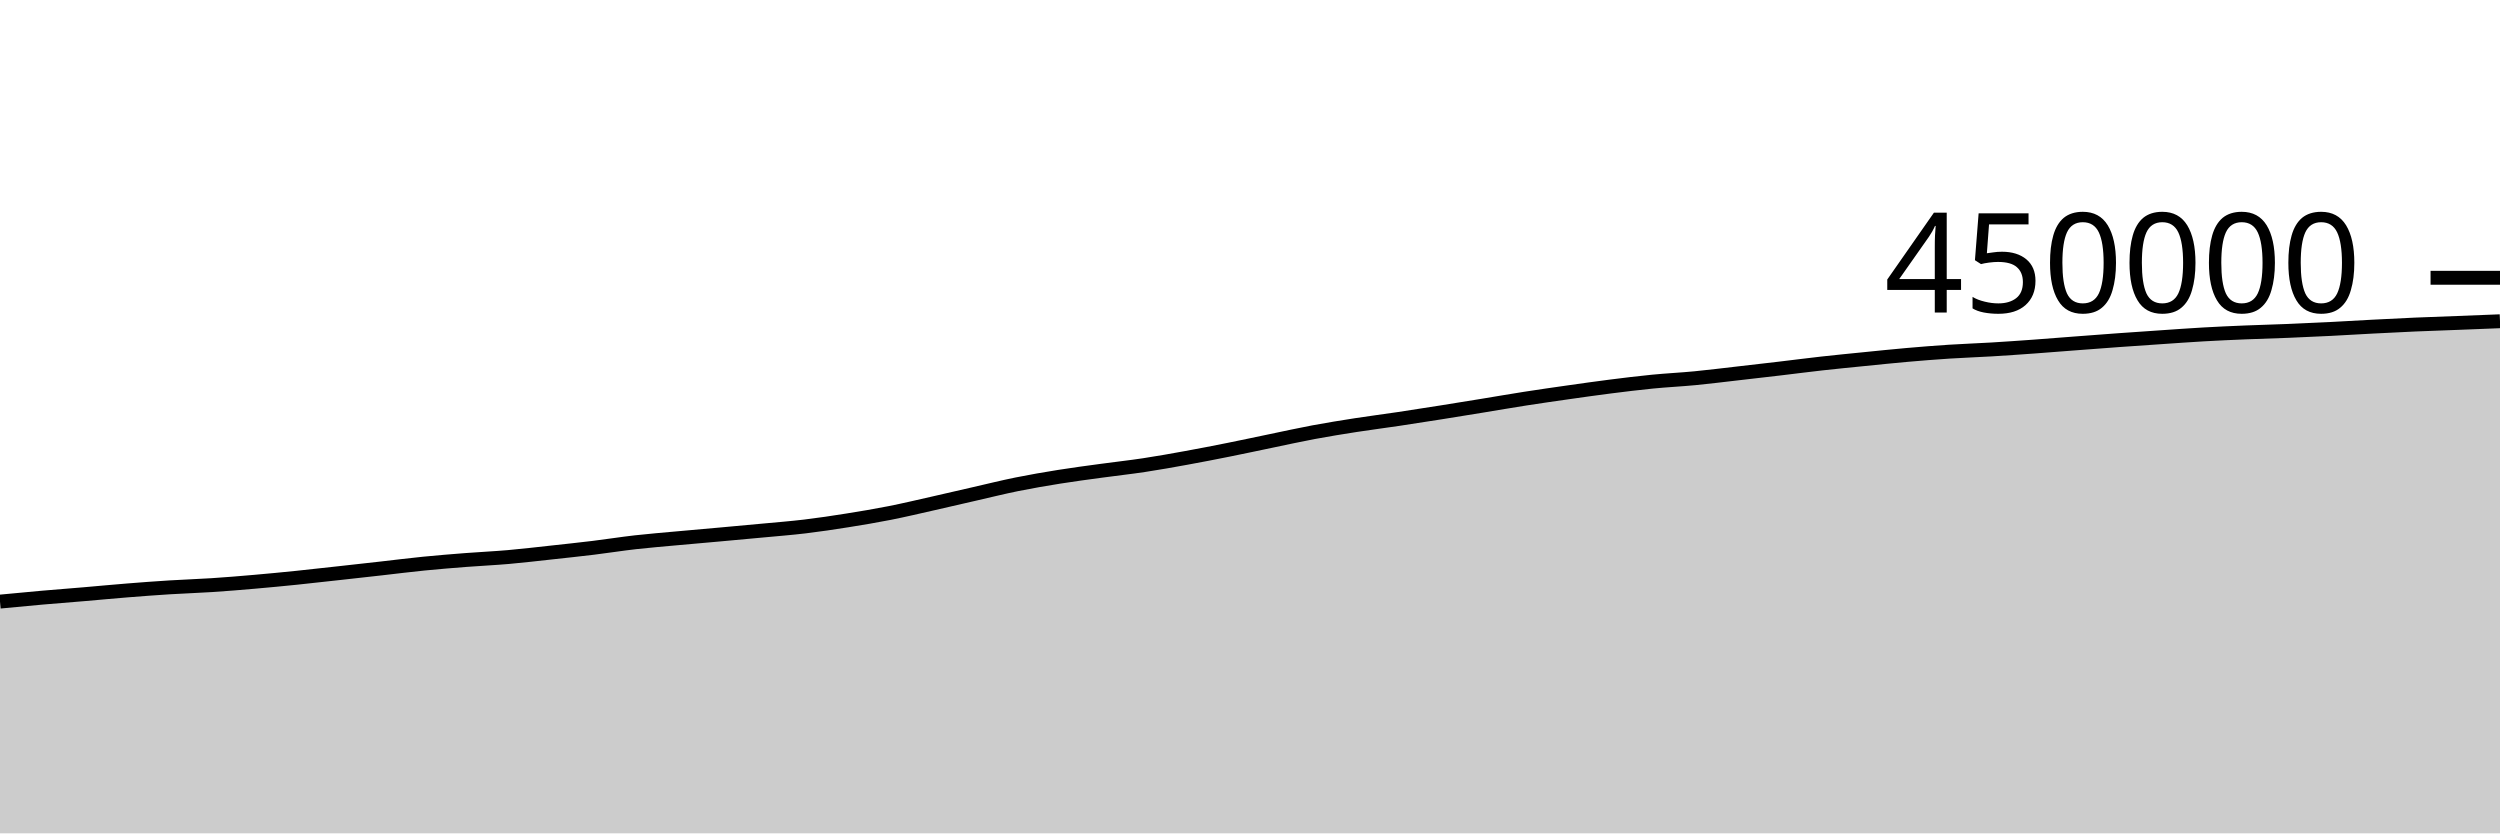
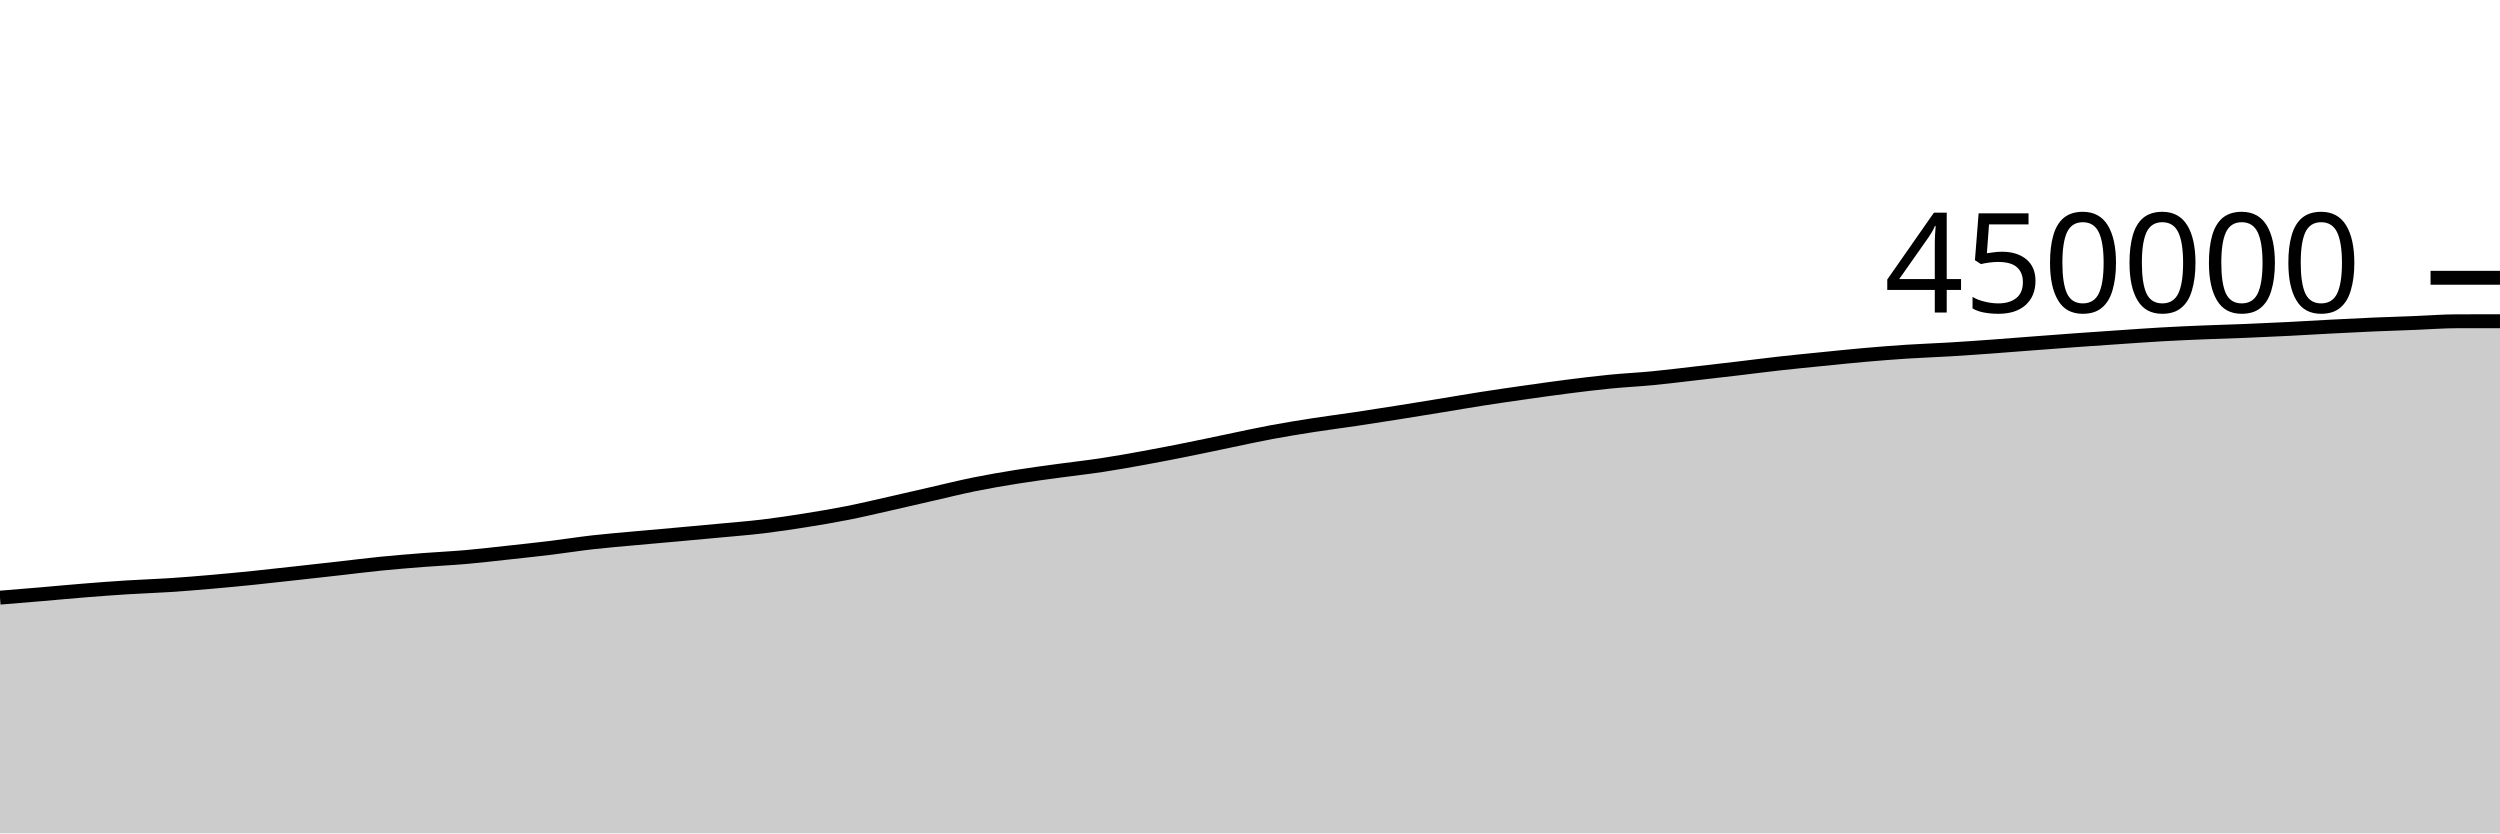
<svg xmlns="http://www.w3.org/2000/svg" viewBox="0 0 180 60">
  <g transform="translate(0,20)">
-     <path class="area" fill="rgba(0, 0, 0, 0.2)" d="M0,23.315C1.017,23.217,2.034,23.119,3.051,23.03C4.068,22.94,5.085,22.864,6.102,22.778C7.119,22.691,8.136,22.593,9.153,22.512C10.169,22.43,11.186,22.354,12.203,22.29C13.22,22.226,14.237,22.196,15.254,22.129C16.271,22.063,17.288,21.979,18.305,21.89C19.322,21.802,20.339,21.704,21.356,21.6C22.373,21.496,23.39,21.379,24.407,21.267C25.424,21.155,26.441,21.041,27.458,20.927C28.475,20.812,29.492,20.682,30.508,20.581C31.525,20.48,32.542,20.398,33.559,20.319C34.576,20.24,35.593,20.195,36.61,20.106C37.627,20.017,38.644,19.896,39.661,19.785C40.678,19.674,41.695,19.567,42.712,19.443C43.729,19.319,44.746,19.156,45.763,19.041C46.78,18.926,47.797,18.846,48.814,18.752C49.831,18.659,50.847,18.572,51.864,18.48C52.881,18.388,53.898,18.296,54.915,18.2C55.932,18.104,56.949,18.026,57.966,17.904C58.983,17.782,60,17.629,61.017,17.467C62.034,17.305,63.051,17.135,64.068,16.934C65.085,16.733,66.102,16.49,67.119,16.261C68.136,16.032,69.153,15.792,70.169,15.56C71.186,15.328,72.203,15.074,73.22,14.868C74.237,14.662,75.254,14.489,76.271,14.326C77.288,14.163,78.305,14.031,79.322,13.892C80.339,13.752,81.356,13.642,82.373,13.488C83.39,13.334,84.407,13.151,85.424,12.966C86.441,12.781,87.458,12.583,88.475,12.379C89.492,12.176,90.508,11.955,91.525,11.745C92.542,11.535,93.559,11.308,94.576,11.118C95.593,10.928,96.61,10.765,97.627,10.606C98.644,10.448,99.661,10.32,100.678,10.168C101.695,10.017,102.712,9.857,103.729,9.695C104.746,9.534,105.763,9.368,106.78,9.202C107.797,9.036,108.814,8.858,109.831,8.7C110.847,8.541,111.864,8.396,112.881,8.251C113.898,8.107,114.915,7.961,115.932,7.832C116.949,7.703,117.966,7.577,118.983,7.477C120,7.377,121.017,7.33,122.034,7.232C123.051,7.134,124.068,7.005,125.085,6.889C126.102,6.773,127.119,6.656,128.136,6.536C129.153,6.416,130.169,6.282,131.186,6.169C132.203,6.055,133.22,5.957,134.237,5.855C135.254,5.753,136.271,5.646,137.288,5.557C138.305,5.468,139.322,5.386,140.339,5.32C141.356,5.254,142.373,5.221,143.39,5.16C144.407,5.099,145.424,5.027,146.441,4.954C147.458,4.88,148.475,4.797,149.492,4.72C150.508,4.643,151.525,4.564,152.542,4.491C153.559,4.418,154.576,4.349,155.593,4.28C156.61,4.211,157.627,4.136,158.644,4.078C159.661,4.02,160.678,3.975,161.695,3.933C162.712,3.89,163.729,3.866,164.746,3.824C165.763,3.783,166.78,3.736,167.797,3.685C168.814,3.634,169.831,3.57,170.847,3.517C171.864,3.464,172.881,3.411,173.898,3.367C174.915,3.322,175.932,3.291,176.949,3.251C177.966,3.212,178.983,3.171,180,3.13L180,40C178.983,40,177.966,40,176.949,40C175.932,40,174.915,40,173.898,40C172.881,40,171.864,40,170.847,40C169.831,40,168.814,40,167.797,40C166.78,40,165.763,40,164.746,40C163.729,40,162.712,40,161.695,40C160.678,40,159.661,40,158.644,40C157.627,40,156.61,40,155.593,40C154.576,40,153.559,40,152.542,40C151.525,40,150.508,40,149.492,40C148.475,40,147.458,40,146.441,40C145.424,40,144.407,40,143.39,40C142.373,40,141.356,40,140.339,40C139.322,40,138.305,40,137.288,40C136.271,40,135.254,40,134.237,40C133.22,40,132.203,40,131.186,40C130.169,40,129.153,40,128.136,40C127.119,40,126.102,40,125.085,40C124.068,40,123.051,40,122.034,40C121.017,40,120,40,118.983,40C117.966,40,116.949,40,115.932,40C114.915,40,113.898,40,112.881,40C111.864,40,110.847,40,109.831,40C108.814,40,107.797,40,106.78,40C105.763,40,104.746,40,103.729,40C102.712,40,101.695,40,100.678,40C99.661,40,98.644,40,97.627,40C96.61,40,95.593,40,94.576,40C93.559,40,92.542,40,91.525,40C90.508,40,89.492,40,88.475,40C87.458,40,86.441,40,85.424,40C84.407,40,83.39,40,82.373,40C81.356,40,80.339,40,79.322,40C78.305,40,77.288,40,76.271,40C75.254,40,74.237,40,73.22,40C72.203,40,71.186,40,70.169,40C69.153,40,68.136,40,67.119,40C66.102,40,65.085,40,64.068,40C63.051,40,62.034,40,61.017,40C60,40,58.983,40,57.966,40C56.949,40,55.932,40,54.915,40C53.898,40,52.881,40,51.864,40C50.847,40,49.831,40,48.814,40C47.797,40,46.78,40,45.763,40C44.746,40,43.729,40,42.712,40C41.695,40,40.678,40,39.661,40C38.644,40,37.627,40,36.61,40C35.593,40,34.576,40,33.559,40C32.542,40,31.525,40,30.508,40C29.492,40,28.475,40,27.458,40C26.441,40,25.424,40,24.407,40C23.39,40,22.373,40,21.356,40C20.339,40,19.322,40,18.305,40C17.288,40,16.271,40,15.254,40C14.237,40,13.22,40,12.203,40C11.186,40,10.169,40,9.153,40C8.136,40,7.119,40,6.102,40C5.085,40,4.068,40,3.051,40C2.034,40,1.017,40,0,40Z" />
-     <path class="line" stroke="black" fill="none" d="M0,23.315C1.017,23.217,2.034,23.119,3.051,23.03C4.068,22.94,5.085,22.864,6.102,22.778C7.119,22.691,8.136,22.593,9.153,22.512C10.169,22.43,11.186,22.354,12.203,22.29C13.22,22.226,14.237,22.196,15.254,22.129C16.271,22.063,17.288,21.979,18.305,21.89C19.322,21.802,20.339,21.704,21.356,21.6C22.373,21.496,23.39,21.379,24.407,21.267C25.424,21.155,26.441,21.041,27.458,20.927C28.475,20.812,29.492,20.682,30.508,20.581C31.525,20.48,32.542,20.398,33.559,20.319C34.576,20.24,35.593,20.195,36.61,20.106C37.627,20.017,38.644,19.896,39.661,19.785C40.678,19.674,41.695,19.567,42.712,19.443C43.729,19.319,44.746,19.156,45.763,19.041C46.78,18.926,47.797,18.846,48.814,18.752C49.831,18.659,50.847,18.572,51.864,18.48C52.881,18.388,53.898,18.296,54.915,18.2C55.932,18.104,56.949,18.026,57.966,17.904C58.983,17.782,60,17.629,61.017,17.467C62.034,17.305,63.051,17.135,64.068,16.934C65.085,16.733,66.102,16.49,67.119,16.261C68.136,16.032,69.153,15.792,70.169,15.56C71.186,15.328,72.203,15.074,73.22,14.868C74.237,14.662,75.254,14.489,76.271,14.326C77.288,14.163,78.305,14.031,79.322,13.892C80.339,13.752,81.356,13.642,82.373,13.488C83.39,13.334,84.407,13.151,85.424,12.966C86.441,12.781,87.458,12.583,88.475,12.379C89.492,12.176,90.508,11.955,91.525,11.745C92.542,11.535,93.559,11.308,94.576,11.118C95.593,10.928,96.61,10.765,97.627,10.606C98.644,10.448,99.661,10.32,100.678,10.168C101.695,10.017,102.712,9.857,103.729,9.695C104.746,9.534,105.763,9.368,106.78,9.202C107.797,9.036,108.814,8.858,109.831,8.7C110.847,8.541,111.864,8.396,112.881,8.251C113.898,8.107,114.915,7.961,115.932,7.832C116.949,7.703,117.966,7.577,118.983,7.477C120,7.377,121.017,7.33,122.034,7.232C123.051,7.134,124.068,7.005,125.085,6.889C126.102,6.773,127.119,6.656,128.136,6.536C129.153,6.416,130.169,6.282,131.186,6.169C132.203,6.055,133.22,5.957,134.237,5.855C135.254,5.753,136.271,5.646,137.288,5.557C138.305,5.468,139.322,5.386,140.339,5.32C141.356,5.254,142.373,5.221,143.39,5.16C144.407,5.099,145.424,5.027,146.441,4.954C147.458,4.88,148.475,4.797,149.492,4.72C150.508,4.643,151.525,4.564,152.542,4.491C153.559,4.418,154.576,4.349,155.593,4.28C156.61,4.211,157.627,4.136,158.644,4.078C159.661,4.02,160.678,3.975,161.695,3.933C162.712,3.89,163.729,3.866,164.746,3.824C165.763,3.783,166.78,3.736,167.797,3.685C168.814,3.634,169.831,3.57,170.847,3.517C171.864,3.464,172.881,3.411,173.898,3.367C174.915,3.322,175.932,3.291,176.949,3.251C177.966,3.212,178.983,3.171,180,3.13" />
+     <path class="area" fill="rgba(0, 0, 0, 0.2)" d="M0,23.03C1.017,22.947,2.034,22.864,3.051,22.778C4.068,22.691,5.085,22.593,6.102,22.512C7.119,22.43,8.136,22.354,9.153,22.29C10.169,22.226,11.186,22.196,12.203,22.129C13.22,22.063,14.237,21.979,15.254,21.89C16.271,21.802,17.288,21.704,18.305,21.6C19.322,21.496,20.339,21.379,21.356,21.267C22.373,21.155,23.39,21.041,24.407,20.927C25.424,20.812,26.441,20.682,27.458,20.581C28.475,20.48,29.492,20.398,30.508,20.319C31.525,20.24,32.542,20.195,33.559,20.106C34.576,20.017,35.593,19.896,36.61,19.785C37.627,19.674,38.644,19.567,39.661,19.443C40.678,19.319,41.695,19.156,42.712,19.041C43.729,18.926,44.746,18.846,45.763,18.752C46.78,18.659,47.797,18.572,48.814,18.48C49.831,18.388,50.847,18.296,51.864,18.2C52.881,18.104,53.898,18.026,54.915,17.904C55.932,17.782,56.949,17.629,57.966,17.467C58.983,17.305,60,17.135,61.017,16.934C62.034,16.733,63.051,16.49,64.068,16.261C65.085,16.032,66.102,15.792,67.119,15.56C68.136,15.328,69.153,15.074,70.169,14.868C71.186,14.662,72.203,14.489,73.22,14.326C74.237,14.163,75.254,14.031,76.271,13.892C77.288,13.752,78.305,13.642,79.322,13.488C80.339,13.334,81.356,13.151,82.373,12.966C83.39,12.781,84.407,12.583,85.424,12.379C86.441,12.176,87.458,11.955,88.475,11.745C89.492,11.535,90.508,11.308,91.525,11.118C92.542,10.928,93.559,10.765,94.576,10.606C95.593,10.448,96.61,10.32,97.627,10.168C98.644,10.017,99.661,9.857,100.678,9.695C101.695,9.534,102.712,9.368,103.729,9.202C104.746,9.036,105.763,8.858,106.78,8.7C107.797,8.541,108.814,8.396,109.831,8.251C110.847,8.107,111.864,7.961,112.881,7.832C113.898,7.703,114.915,7.577,115.932,7.477C116.949,7.377,117.966,7.33,118.983,7.232C120,7.134,121.017,7.005,122.034,6.889C123.051,6.773,124.068,6.656,125.085,6.536C126.102,6.416,127.119,6.282,128.136,6.169C129.153,6.055,130.169,5.957,131.186,5.855C132.203,5.753,133.22,5.646,134.237,5.557C135.254,5.468,136.271,5.386,137.288,5.32C138.305,5.254,139.322,5.221,140.339,5.16C141.356,5.099,142.373,5.027,143.39,4.954C144.407,4.88,145.424,4.797,146.441,4.72C147.458,4.643,148.475,4.564,149.492,4.491C150.508,4.418,151.525,4.349,152.542,4.28C153.559,4.211,154.576,4.136,155.593,4.078C156.61,4.02,157.627,3.975,158.644,3.933C159.661,3.89,160.678,3.866,161.695,3.824C162.712,3.783,163.729,3.736,164.746,3.685C165.763,3.634,166.78,3.57,167.797,3.517C168.814,3.464,169.831,3.411,170.847,3.367C171.864,3.322,172.881,3.291,173.898,3.251C174.915,3.212,175.932,3.131,176.949,3.13C177.966,3.13,178.983,3.129,180,3.129L180,40C178.983,40,177.966,40,176.949,40C175.932,40,174.915,40,173.898,40C172.881,40,171.864,40,170.847,40C169.831,40,168.814,40,167.797,40C166.78,40,165.763,40,164.746,40C163.729,40,162.712,40,161.695,40C160.678,40,159.661,40,158.644,40C157.627,40,156.61,40,155.593,40C154.576,40,153.559,40,152.542,40C151.525,40,150.508,40,149.492,40C148.475,40,147.458,40,146.441,40C145.424,40,144.407,40,143.39,40C142.373,40,141.356,40,140.339,40C139.322,40,138.305,40,137.288,40C136.271,40,135.254,40,134.237,40C133.22,40,132.203,40,131.186,40C130.169,40,129.153,40,128.136,40C127.119,40,126.102,40,125.085,40C124.068,40,123.051,40,122.034,40C121.017,40,120,40,118.983,40C117.966,40,116.949,40,115.932,40C114.915,40,113.898,40,112.881,40C111.864,40,110.847,40,109.831,40C108.814,40,107.797,40,106.78,40C105.763,40,104.746,40,103.729,40C102.712,40,101.695,40,100.678,40C99.661,40,98.644,40,97.627,40C96.61,40,95.593,40,94.576,40C93.559,40,92.542,40,91.525,40C90.508,40,89.492,40,88.475,40C87.458,40,86.441,40,85.424,40C84.407,40,83.39,40,82.373,40C81.356,40,80.339,40,79.322,40C78.305,40,77.288,40,76.271,40C75.254,40,74.237,40,73.22,40C72.203,40,71.186,40,70.169,40C69.153,40,68.136,40,67.119,40C66.102,40,65.085,40,64.068,40C63.051,40,62.034,40,61.017,40C60,40,58.983,40,57.966,40C56.949,40,55.932,40,54.915,40C53.898,40,52.881,40,51.864,40C50.847,40,49.831,40,48.814,40C47.797,40,46.78,40,45.763,40C44.746,40,43.729,40,42.712,40C41.695,40,40.678,40,39.661,40C38.644,40,37.627,40,36.61,40C35.593,40,34.576,40,33.559,40C32.542,40,31.525,40,30.508,40C29.492,40,28.475,40,27.458,40C26.441,40,25.424,40,24.407,40C23.39,40,22.373,40,21.356,40C20.339,40,19.322,40,18.305,40C17.288,40,16.271,40,15.254,40C14.237,40,13.22,40,12.203,40C11.186,40,10.169,40,9.153,40C8.136,40,7.119,40,6.102,40C5.085,40,4.068,40,3.051,40C2.034,40,1.017,40,0,40Z" />
+     <path class="line" stroke="black" fill="none" d="M0,23.03C1.017,22.947,2.034,22.864,3.051,22.778C4.068,22.691,5.085,22.593,6.102,22.512C7.119,22.43,8.136,22.354,9.153,22.29C10.169,22.226,11.186,22.196,12.203,22.129C13.22,22.063,14.237,21.979,15.254,21.89C16.271,21.802,17.288,21.704,18.305,21.6C19.322,21.496,20.339,21.379,21.356,21.267C22.373,21.155,23.39,21.041,24.407,20.927C25.424,20.812,26.441,20.682,27.458,20.581C28.475,20.48,29.492,20.398,30.508,20.319C31.525,20.24,32.542,20.195,33.559,20.106C34.576,20.017,35.593,19.896,36.61,19.785C37.627,19.674,38.644,19.567,39.661,19.443C40.678,19.319,41.695,19.156,42.712,19.041C43.729,18.926,44.746,18.846,45.763,18.752C46.78,18.659,47.797,18.572,48.814,18.48C49.831,18.388,50.847,18.296,51.864,18.2C52.881,18.104,53.898,18.026,54.915,17.904C55.932,17.782,56.949,17.629,57.966,17.467C58.983,17.305,60,17.135,61.017,16.934C62.034,16.733,63.051,16.49,64.068,16.261C65.085,16.032,66.102,15.792,67.119,15.56C68.136,15.328,69.153,15.074,70.169,14.868C71.186,14.662,72.203,14.489,73.22,14.326C74.237,14.163,75.254,14.031,76.271,13.892C77.288,13.752,78.305,13.642,79.322,13.488C80.339,13.334,81.356,13.151,82.373,12.966C83.39,12.781,84.407,12.583,85.424,12.379C86.441,12.176,87.458,11.955,88.475,11.745C89.492,11.535,90.508,11.308,91.525,11.118C92.542,10.928,93.559,10.765,94.576,10.606C95.593,10.448,96.61,10.32,97.627,10.168C98.644,10.017,99.661,9.857,100.678,9.695C101.695,9.534,102.712,9.368,103.729,9.202C104.746,9.036,105.763,8.858,106.78,8.7C107.797,8.541,108.814,8.396,109.831,8.251C110.847,8.107,111.864,7.961,112.881,7.832C113.898,7.703,114.915,7.577,115.932,7.477C116.949,7.377,117.966,7.33,118.983,7.232C120,7.134,121.017,7.005,122.034,6.889C123.051,6.773,124.068,6.656,125.085,6.536C126.102,6.416,127.119,6.282,128.136,6.169C129.153,6.055,130.169,5.957,131.186,5.855C132.203,5.753,133.22,5.646,134.237,5.557C135.254,5.468,136.271,5.386,137.288,5.32C138.305,5.254,139.322,5.221,140.339,5.16C141.356,5.099,142.373,5.027,143.39,4.954C144.407,4.88,145.424,4.797,146.441,4.72C147.458,4.643,148.475,4.564,149.492,4.491C150.508,4.418,151.525,4.349,152.542,4.28C153.559,4.211,154.576,4.136,155.593,4.078C156.61,4.02,157.627,3.975,158.644,3.933C159.661,3.89,160.678,3.866,161.695,3.824C162.712,3.783,163.729,3.736,164.746,3.685C165.763,3.634,166.78,3.57,167.797,3.517C168.814,3.464,169.831,3.411,170.847,3.367C171.864,3.322,172.881,3.291,173.898,3.251C174.915,3.212,175.932,3.131,176.949,3.13C177.966,3.13,178.983,3.129,180,3.129" />
    <path class="axis-ceiling" stroke-width="1" stroke="black" fill="none" d="M175,0L180,0" />
    <text class="axis-ceiling-label" font-family="sans-serif" text-anchor="end" font-size="10px" x="170" y="2.5">450000</text>
  </g>
</svg>
